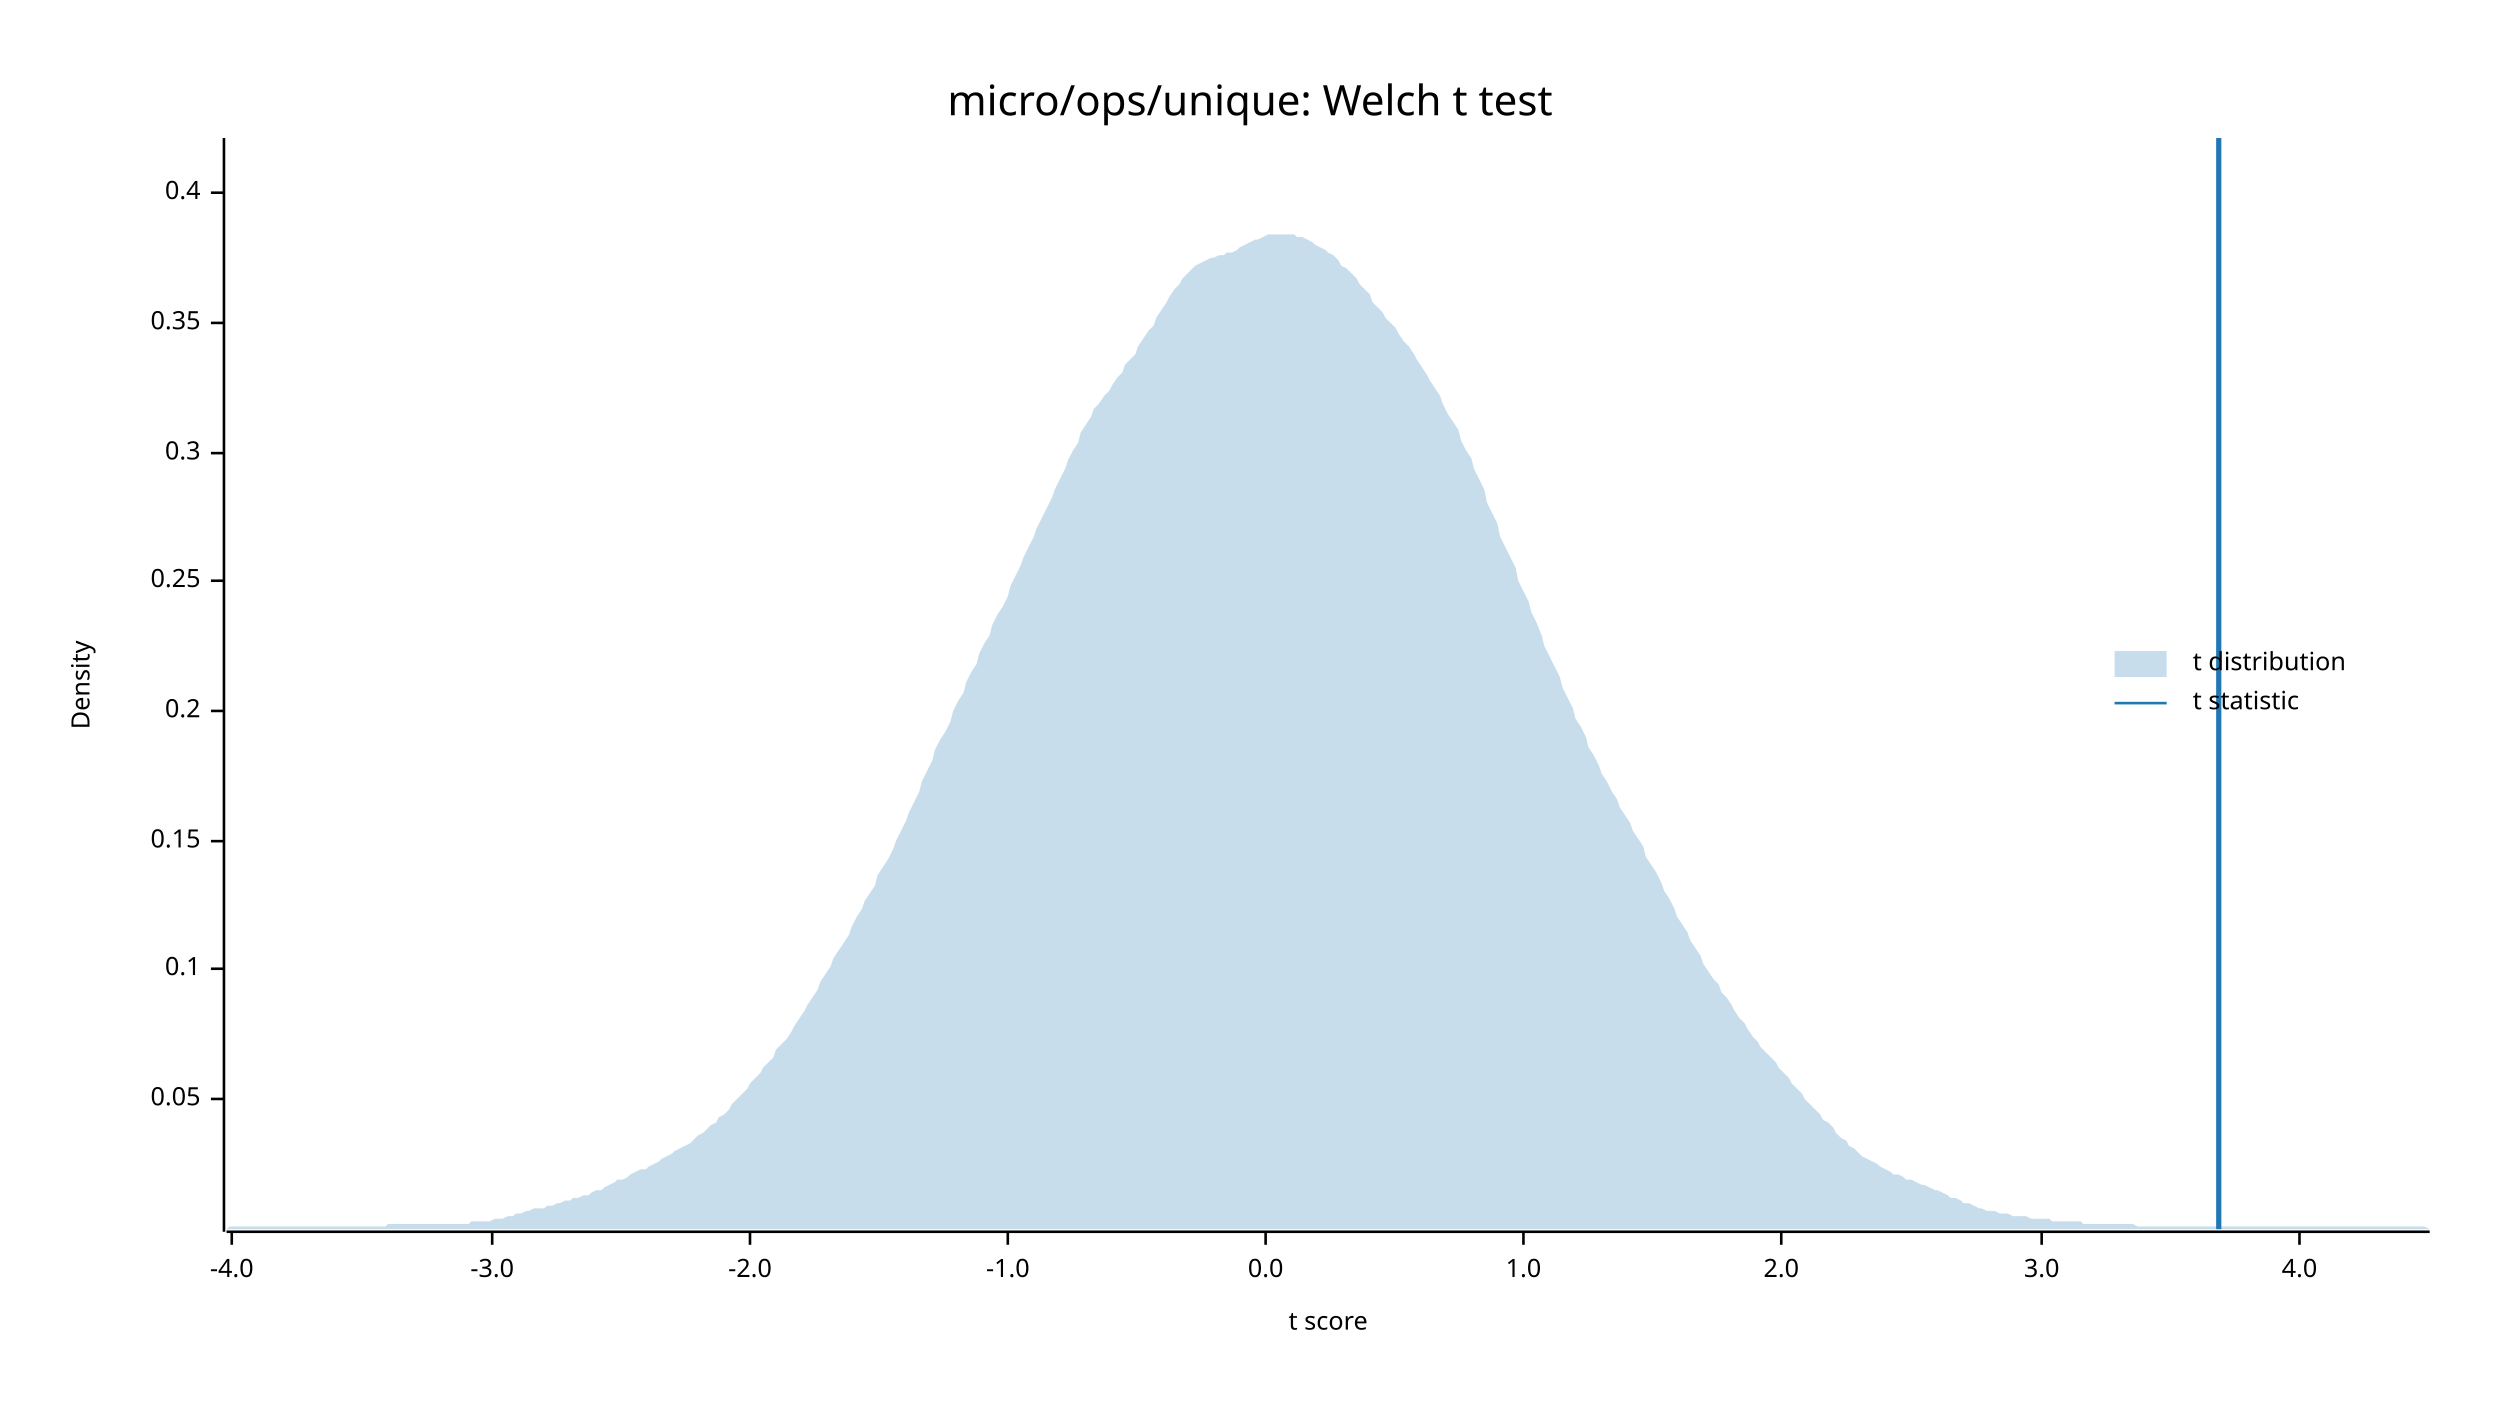
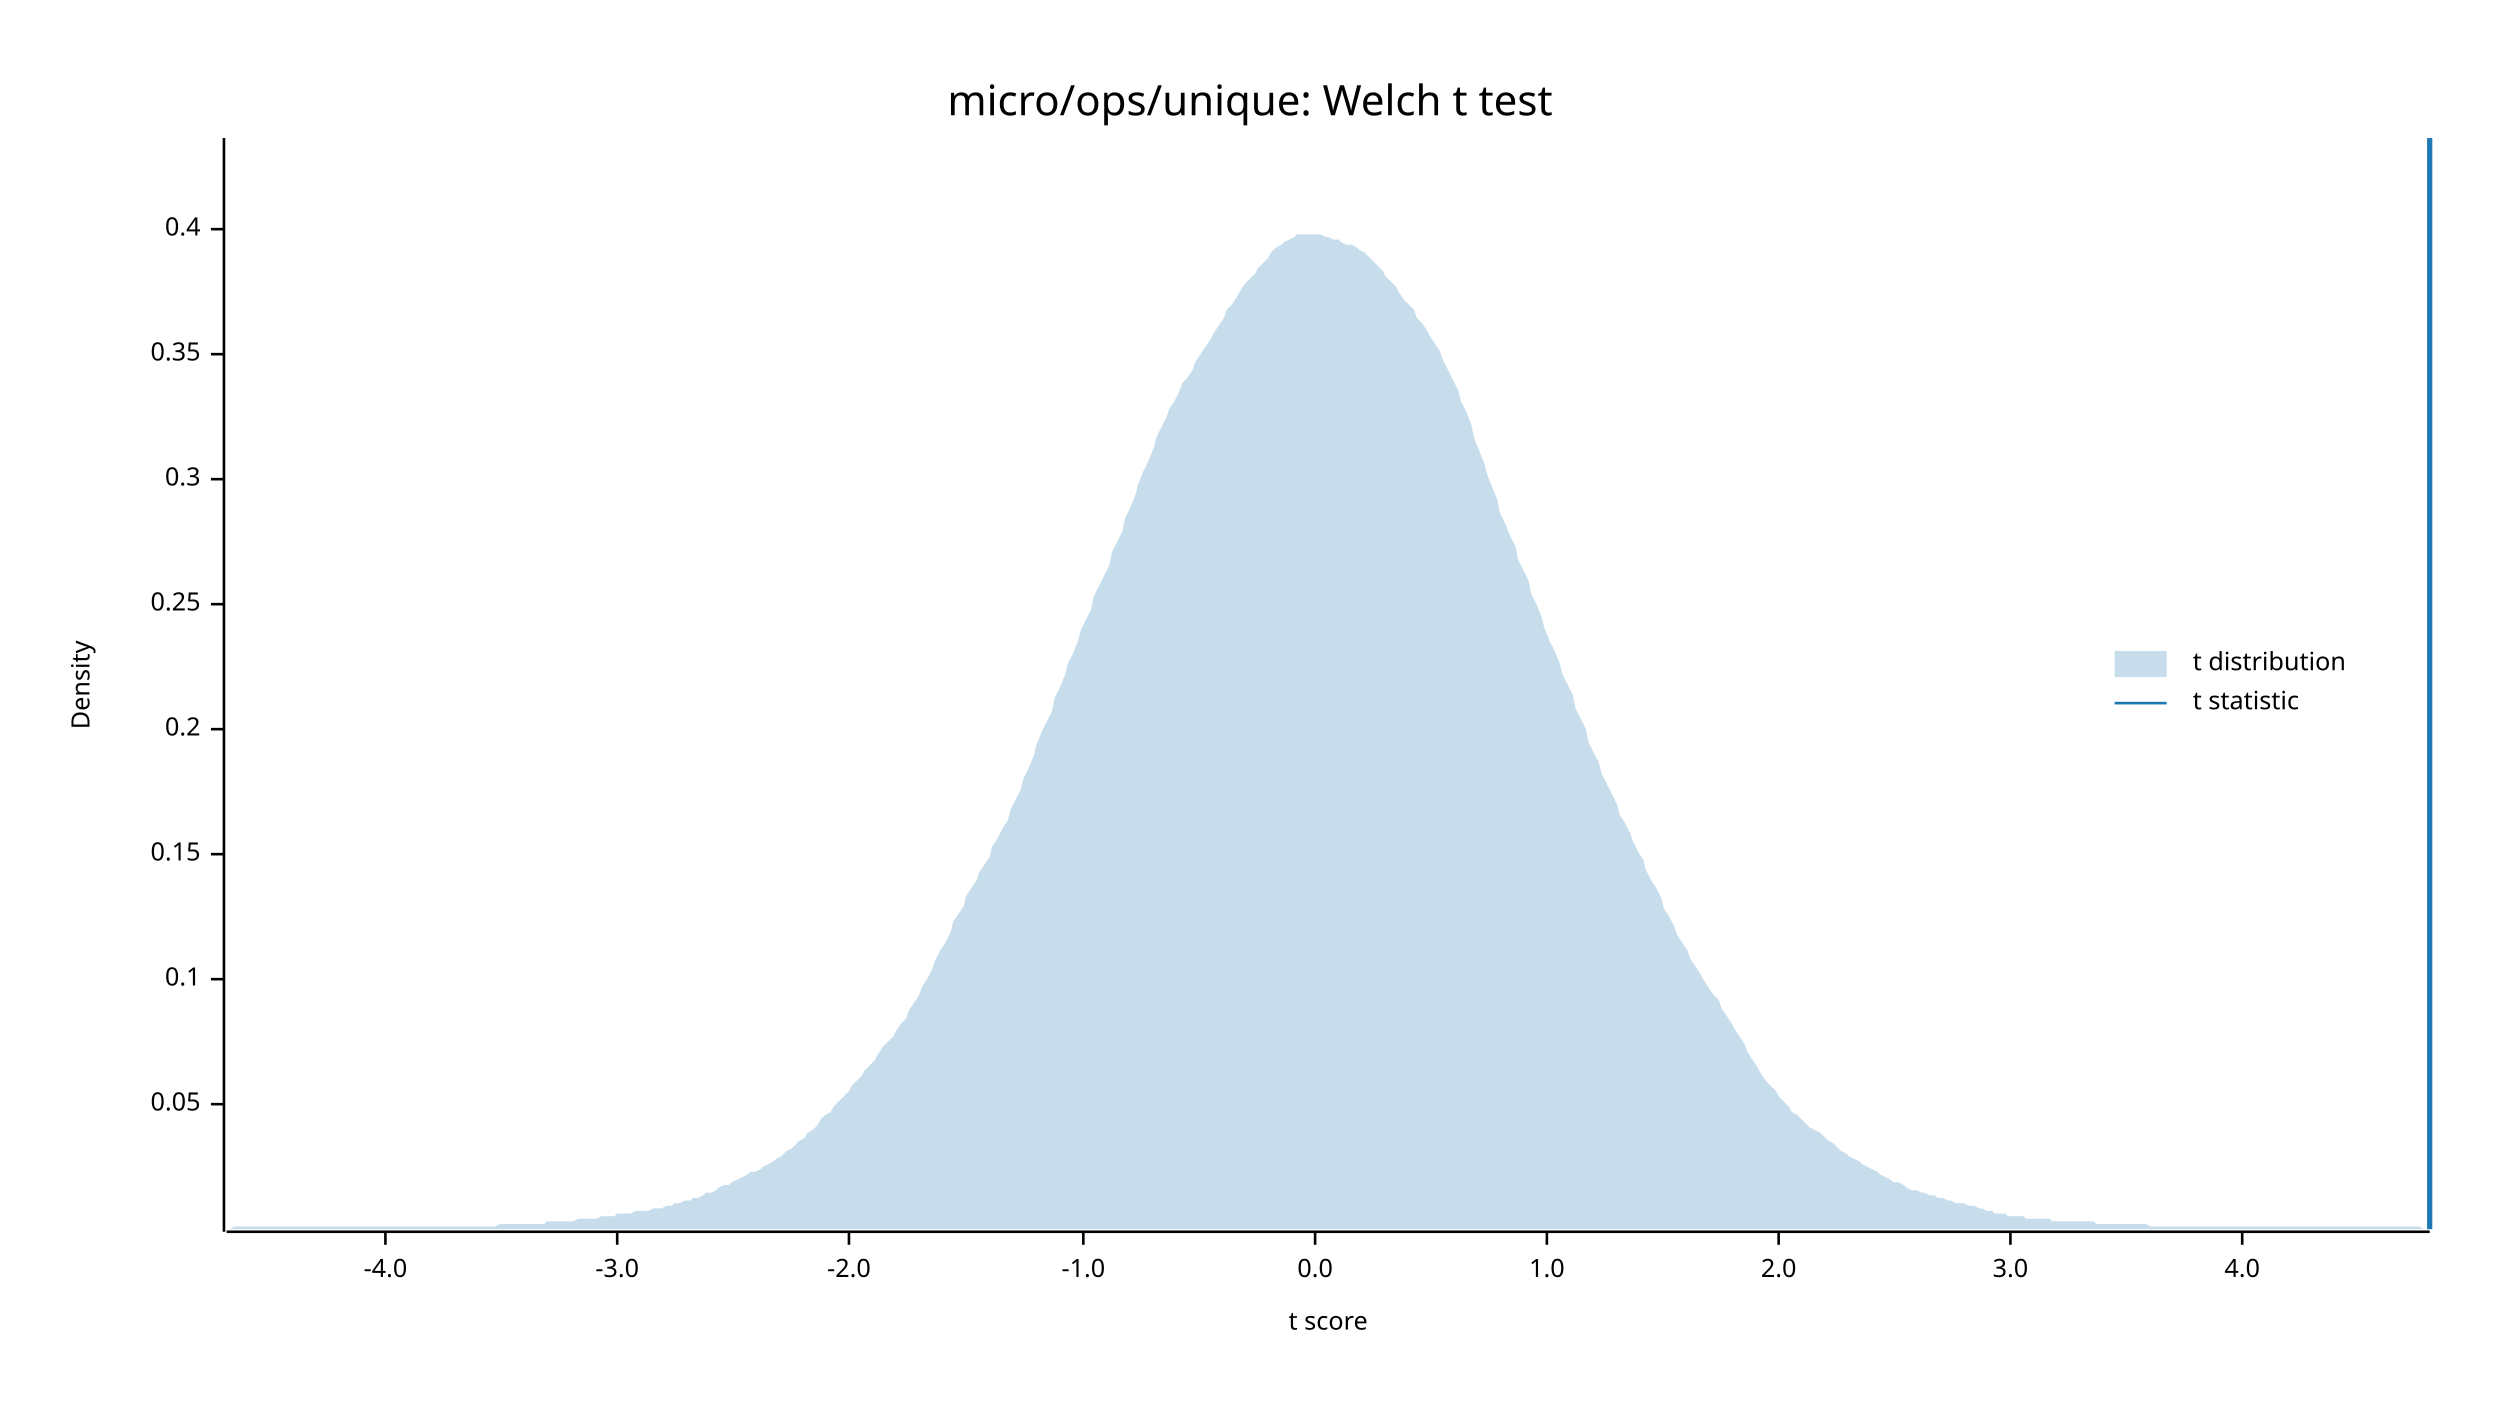
<svg xmlns="http://www.w3.org/2000/svg" width="960" height="540" viewBox="0 0 960 540">
  <text x="480" y="32" dy="0.76em" text-anchor="middle" font-family="sans-serif" font-size="16.129" opacity="1" fill="#000000">
micro/ops/unique: Welch t test
</text>
  <text x="27" y="263" dy="0.76em" text-anchor="middle" font-family="sans-serif" font-size="9.677" opacity="1" fill="#000000" transform="rotate(270, 27, 263)">
Density
</text>
  <text x="510" y="513" dy="-0.5ex" text-anchor="middle" font-family="sans-serif" font-size="9.677" opacity="1" fill="#000000">
t score
</text>
  <polyline fill="none" opacity="1" stroke="#000000" stroke-width="1" points="86,53 86,473 " />
-   <text x="77" y="422" dy="0.5ex" text-anchor="end" font-family="sans-serif" font-size="9.677" opacity="1" fill="#000000">
+   <text x="77" y="424" dy="0.5ex" text-anchor="end" font-family="sans-serif" font-size="9.677" opacity="1" fill="#000000">
0.05
</text>
-   <polyline fill="none" opacity="1" stroke="#000000" stroke-width="1" points="81,422 86,422 " />
-   <text x="77" y="372" dy="0.5ex" text-anchor="end" font-family="sans-serif" font-size="9.677" opacity="1" fill="#000000">
+   <polyline fill="none" opacity="1" stroke="#000000" stroke-width="1" points="81,424 86,424 " />
+   <text x="77" y="376" dy="0.5ex" text-anchor="end" font-family="sans-serif" font-size="9.677" opacity="1" fill="#000000">
0.1
</text>
-   <polyline fill="none" opacity="1" stroke="#000000" stroke-width="1" points="81,372 86,372 " />
-   <text x="77" y="323" dy="0.5ex" text-anchor="end" font-family="sans-serif" font-size="9.677" opacity="1" fill="#000000">
+   <polyline fill="none" opacity="1" stroke="#000000" stroke-width="1" points="81,376 86,376 " />
+   <text x="77" y="328" dy="0.5ex" text-anchor="end" font-family="sans-serif" font-size="9.677" opacity="1" fill="#000000">
0.15
</text>
-   <polyline fill="none" opacity="1" stroke="#000000" stroke-width="1" points="81,323 86,323 " />
-   <text x="77" y="273" dy="0.5ex" text-anchor="end" font-family="sans-serif" font-size="9.677" opacity="1" fill="#000000">
+   <polyline fill="none" opacity="1" stroke="#000000" stroke-width="1" points="81,328 86,328 " />
+   <text x="77" y="280" dy="0.5ex" text-anchor="end" font-family="sans-serif" font-size="9.677" opacity="1" fill="#000000">
0.2
</text>
-   <polyline fill="none" opacity="1" stroke="#000000" stroke-width="1" points="81,273 86,273 " />
-   <text x="77" y="223" dy="0.5ex" text-anchor="end" font-family="sans-serif" font-size="9.677" opacity="1" fill="#000000">
+   <polyline fill="none" opacity="1" stroke="#000000" stroke-width="1" points="81,280 86,280 " />
+   <text x="77" y="232" dy="0.5ex" text-anchor="end" font-family="sans-serif" font-size="9.677" opacity="1" fill="#000000">
0.25
</text>
-   <polyline fill="none" opacity="1" stroke="#000000" stroke-width="1" points="81,223 86,223 " />
-   <text x="77" y="174" dy="0.5ex" text-anchor="end" font-family="sans-serif" font-size="9.677" opacity="1" fill="#000000">
+   <polyline fill="none" opacity="1" stroke="#000000" stroke-width="1" points="81,232 86,232 " />
+   <text x="77" y="184" dy="0.5ex" text-anchor="end" font-family="sans-serif" font-size="9.677" opacity="1" fill="#000000">
0.3
</text>
-   <polyline fill="none" opacity="1" stroke="#000000" stroke-width="1" points="81,174 86,174 " />
-   <text x="77" y="124" dy="0.5ex" text-anchor="end" font-family="sans-serif" font-size="9.677" opacity="1" fill="#000000">
+   <polyline fill="none" opacity="1" stroke="#000000" stroke-width="1" points="81,184 86,184 " />
+   <text x="77" y="136" dy="0.5ex" text-anchor="end" font-family="sans-serif" font-size="9.677" opacity="1" fill="#000000">
0.35
</text>
-   <polyline fill="none" opacity="1" stroke="#000000" stroke-width="1" points="81,124 86,124 " />
-   <text x="77" y="74" dy="0.5ex" text-anchor="end" font-family="sans-serif" font-size="9.677" opacity="1" fill="#000000">
+   <polyline fill="none" opacity="1" stroke="#000000" stroke-width="1" points="81,136 86,136 " />
+   <text x="77" y="88" dy="0.5ex" text-anchor="end" font-family="sans-serif" font-size="9.677" opacity="1" fill="#000000">
0.4
</text>
-   <polyline fill="none" opacity="1" stroke="#000000" stroke-width="1" points="81,74 86,74 " />
+   <polyline fill="none" opacity="1" stroke="#000000" stroke-width="1" points="81,88 86,88 " />
  <polyline fill="none" opacity="1" stroke="#000000" stroke-width="1" points="87,473 933,473 " />
-   <text x="89" y="483" dy="0.76em" text-anchor="middle" font-family="sans-serif" font-size="9.677" opacity="1" fill="#000000">
+   <text x="148" y="483" dy="0.76em" text-anchor="middle" font-family="sans-serif" font-size="9.677" opacity="1" fill="#000000">
-4.0
</text>
-   <polyline fill="none" opacity="1" stroke="#000000" stroke-width="1" points="89,473 89,478 " />
-   <text x="189" y="483" dy="0.76em" text-anchor="middle" font-family="sans-serif" font-size="9.677" opacity="1" fill="#000000">
+   <polyline fill="none" opacity="1" stroke="#000000" stroke-width="1" points="148,473 148,478 " />
+   <text x="237" y="483" dy="0.76em" text-anchor="middle" font-family="sans-serif" font-size="9.677" opacity="1" fill="#000000">
-3.0
</text>
-   <polyline fill="none" opacity="1" stroke="#000000" stroke-width="1" points="189,473 189,478 " />
-   <text x="288" y="483" dy="0.76em" text-anchor="middle" font-family="sans-serif" font-size="9.677" opacity="1" fill="#000000">
+   <polyline fill="none" opacity="1" stroke="#000000" stroke-width="1" points="237,473 237,478 " />
+   <text x="326" y="483" dy="0.76em" text-anchor="middle" font-family="sans-serif" font-size="9.677" opacity="1" fill="#000000">
-2.0
</text>
-   <polyline fill="none" opacity="1" stroke="#000000" stroke-width="1" points="288,473 288,478 " />
-   <text x="387" y="483" dy="0.76em" text-anchor="middle" font-family="sans-serif" font-size="9.677" opacity="1" fill="#000000">
+   <polyline fill="none" opacity="1" stroke="#000000" stroke-width="1" points="326,473 326,478 " />
+   <text x="416" y="483" dy="0.76em" text-anchor="middle" font-family="sans-serif" font-size="9.677" opacity="1" fill="#000000">
-1.0
</text>
-   <polyline fill="none" opacity="1" stroke="#000000" stroke-width="1" points="387,473 387,478 " />
-   <text x="486" y="483" dy="0.76em" text-anchor="middle" font-family="sans-serif" font-size="9.677" opacity="1" fill="#000000">
+   <polyline fill="none" opacity="1" stroke="#000000" stroke-width="1" points="416,473 416,478 " />
+   <text x="505" y="483" dy="0.76em" text-anchor="middle" font-family="sans-serif" font-size="9.677" opacity="1" fill="#000000">
0.0
</text>
-   <polyline fill="none" opacity="1" stroke="#000000" stroke-width="1" points="486,473 486,478 " />
-   <text x="585" y="483" dy="0.76em" text-anchor="middle" font-family="sans-serif" font-size="9.677" opacity="1" fill="#000000">
+   <polyline fill="none" opacity="1" stroke="#000000" stroke-width="1" points="505,473 505,478 " />
+   <text x="594" y="483" dy="0.76em" text-anchor="middle" font-family="sans-serif" font-size="9.677" opacity="1" fill="#000000">
1.0
</text>
-   <polyline fill="none" opacity="1" stroke="#000000" stroke-width="1" points="585,473 585,478 " />
-   <text x="684" y="483" dy="0.76em" text-anchor="middle" font-family="sans-serif" font-size="9.677" opacity="1" fill="#000000">
+   <polyline fill="none" opacity="1" stroke="#000000" stroke-width="1" points="594,473 594,478 " />
+   <text x="683" y="483" dy="0.76em" text-anchor="middle" font-family="sans-serif" font-size="9.677" opacity="1" fill="#000000">
2.0
</text>
-   <polyline fill="none" opacity="1" stroke="#000000" stroke-width="1" points="684,473 684,478 " />
-   <text x="784" y="483" dy="0.76em" text-anchor="middle" font-family="sans-serif" font-size="9.677" opacity="1" fill="#000000">
+   <polyline fill="none" opacity="1" stroke="#000000" stroke-width="1" points="683,473 683,478 " />
+   <text x="772" y="483" dy="0.76em" text-anchor="middle" font-family="sans-serif" font-size="9.677" opacity="1" fill="#000000">
3.0
</text>
-   <polyline fill="none" opacity="1" stroke="#000000" stroke-width="1" points="784,473 784,478 " />
-   <text x="883" y="483" dy="0.76em" text-anchor="middle" font-family="sans-serif" font-size="9.677" opacity="1" fill="#000000">
+   <polyline fill="none" opacity="1" stroke="#000000" stroke-width="1" points="772,473 772,478 " />
+   <text x="861" y="483" dy="0.76em" text-anchor="middle" font-family="sans-serif" font-size="9.677" opacity="1" fill="#000000">
4.0
</text>
-   <polyline fill="none" opacity="1" stroke="#000000" stroke-width="1" points="883,473 883,478 " />
-   <polygon opacity="0.25" fill="#1F78B4" points="87,472 88,471 90,471 92,471 93,471 95,471 97,471 98,471 100,471 102,471 103,471 105,471 107,471 109,471 110,471 112,471 114,471 115,471 117,471 119,471 120,471 122,471 124,471 125,471 127,471 129,471 131,471 132,471 134,471 136,471 137,471 139,471 141,471 142,471 144,471 146,471 148,471 149,470 151,470 153,470 154,470 156,470 158,470 159,470 161,470 163,470 164,470 166,470 168,470 170,470 171,470 173,470 175,470 176,470 178,470 180,470 181,469 183,469 185,469 187,469 188,469 190,468 192,468 193,468 195,467 197,467 198,466 200,466 202,465 203,465 205,464 207,464 209,464 210,463 212,463 214,462 215,462 217,461 219,461 220,460 222,460 224,459 226,459 227,458 229,457 231,457 232,456 234,455 236,454 237,453 239,453 241,452 242,451 244,450 246,449 248,449 249,448 251,447 253,446 254,445 256,444 258,443 259,442 261,441 263,440 265,439 266,438 268,436 270,435 271,434 273,432 275,431 276,429 278,428 280,426 281,424 283,422 285,420 287,418 288,416 290,414 292,412 293,410 295,408 297,406 298,403 300,401 302,399 304,396 305,394 307,391 309,388 310,386 312,383 314,380 315,377 317,374 319,371 320,368 322,365 324,362 326,359 327,356 329,352 331,349 332,346 334,343 336,340 337,336 339,333 341,330 343,326 344,323 346,319 348,315 349,312 351,308 353,304 354,300 356,296 358,292 359,288 361,284 363,281 365,277 366,273 368,269 370,266 371,262 373,258 375,255 376,251 378,247 380,244 381,240 383,236 385,233 387,229 388,225 390,221 392,217 393,214 395,210 397,206 398,203 400,199 402,195 404,191 405,188 407,184 409,180 410,177 412,173 414,170 415,166 417,163 419,160 420,157 422,155 424,152 426,150 427,148 429,145 431,143 432,140 434,138 436,136 437,133 439,130 441,127 443,125 444,122 446,119 448,116 449,114 451,111 453,109 454,107 456,105 458,103 459,102 461,101 463,100 465,99 466,99 468,98 470,98 471,97 473,97 475,96 476,95 478,94 480,93 482,92 483,92 485,91 487,90 488,90 490,90 492,90 493,90 495,90 497,90 498,91 500,91 502,92 504,93 505,94 507,95 509,96 510,97 512,98 514,100 515,102 517,103 519,105 521,107 522,109 524,111 526,113 527,116 529,118 531,120 532,122 534,124 536,126 537,128 539,131 541,133 543,136 544,138 546,141 548,144 549,146 551,149 553,152 554,155 556,159 558,162 560,165 561,169 563,173 565,176 566,180 568,184 570,188 571,193 573,197 575,201 576,206 578,210 580,214 582,218 583,223 585,227 587,231 588,235 590,239 592,244 593,248 595,252 597,256 599,260 600,264 602,268 604,272 605,276 607,279 609,283 610,287 612,290 614,294 615,297 617,300 619,304 621,307 622,310 624,313 626,316 627,319 629,322 631,325 632,329 634,332 636,335 638,339 639,342 641,345 643,349 644,352 646,355 648,358 649,361 651,364 653,367 654,370 656,373 658,376 660,378 661,381 663,383 665,386 666,388 668,391 670,393 671,395 673,398 675,400 676,402 678,404 680,406 682,408 683,410 685,412 687,414 688,416 690,418 692,420 693,422 695,424 697,426 699,428 700,430 702,431 704,433 705,435 707,437 709,438 710,440 712,441 714,443 715,444 717,445 719,446 721,447 722,448 724,449 726,450 727,451 729,451 731,452 732,453 734,453 736,454 738,455 739,455 741,456 743,457 744,457 746,458 748,459 749,460 751,460 753,461 754,462 756,462 758,463 760,464 761,464 763,465 765,465 766,465 768,466 770,466 771,466 773,467 775,467 777,467 778,467 780,468 782,468 783,468 785,468 787,468 788,469 790,469 792,469 793,469 795,469 797,469 799,469 800,470 802,470 804,470 805,470 807,470 809,470 810,470 812,470 814,470 816,470 817,470 819,470 821,471 822,471 824,471 826,471 827,471 829,471 831,471 832,471 834,471 836,471 838,471 839,471 841,471 843,471 844,471 846,471 848,471 849,471 851,471 853,471 855,471 856,471 858,471 860,471 861,471 863,471 865,471 866,471 868,471 870,471 871,471 873,471 875,471 877,471 878,471 880,471 882,471 883,471 885,471 887,471 888,471 890,471 892,471 894,471 895,471 897,471 899,471 900,471 902,471 904,471 905,471 907,471 909,471 910,471 912,471 914,471 916,471 917,471 919,471 921,471 922,471 924,471 926,471 927,471 929,471 931,471 933,472 933,472 87,472 " />
-   <polyline fill="none" opacity="1" stroke="#1F78B4" stroke-width="2" points="852,472 852,53 " />
+   <polyline fill="none" opacity="1" stroke="#000000" stroke-width="1" points="861,473 861,478 " />
+   <polygon opacity="0.25" fill="#1F78B4" points="87,472 88,472 90,471 92,471 93,471 95,471 97,471 98,471 100,471 102,471 103,471 105,471 107,471 109,471 110,471 112,471 114,471 115,471 117,471 119,471 120,471 122,471 124,471 125,471 127,471 129,471 131,471 132,471 134,471 136,471 137,471 139,471 141,471 142,471 144,471 146,471 148,471 149,471 151,471 153,471 154,471 156,471 158,471 159,471 161,471 163,471 164,471 166,471 168,471 170,471 171,471 173,471 175,471 176,471 178,471 180,471 181,471 183,471 185,471 187,471 188,471 190,471 192,470 193,470 195,470 197,470 198,470 200,470 202,470 203,470 205,470 207,470 209,470 210,469 212,469 214,469 215,469 217,469 219,469 220,469 222,468 224,468 226,468 227,468 229,468 231,467 232,467 234,467 236,467 237,466 239,466 241,466 242,466 244,465 246,465 248,465 249,465 251,464 253,464 254,464 256,463 258,463 259,462 261,462 263,461 265,461 266,460 268,460 270,459 271,458 273,458 275,457 276,456 278,455 280,455 281,454 283,453 285,452 287,451 288,450 290,450 292,449 293,448 295,447 297,446 298,445 300,444 302,442 304,441 305,440 307,438 309,437 310,435 312,434 314,432 315,430 317,428 319,427 320,425 322,423 324,421 326,419 327,417 329,415 331,413 332,411 334,409 336,407 337,405 339,402 341,400 343,398 344,396 346,393 348,391 349,388 351,385 353,382 354,379 356,376 358,372 359,369 361,365 363,362 365,358 366,354 368,351 370,348 371,344 373,341 375,338 376,335 378,332 380,329 381,325 383,322 385,318 387,315 388,311 390,307 392,303 393,299 395,295 397,290 398,286 400,281 402,277 404,273 405,268 407,264 409,259 410,255 412,251 414,246 415,242 417,238 419,234 420,229 422,225 424,221 426,217 427,212 429,208 431,204 432,199 434,195 436,190 437,186 439,181 441,177 443,172 444,168 446,164 448,160 449,157 451,154 453,150 454,147 456,145 458,142 459,139 461,136 463,133 465,130 466,128 468,125 470,122 471,119 473,117 475,114 476,112 478,109 480,107 482,105 483,103 485,101 487,99 488,97 490,95 492,94 493,93 495,92 497,91 498,90 500,90 502,90 504,90 505,90 507,90 509,91 510,91 512,92 514,92 515,93 517,94 519,94 521,95 522,96 524,97 526,99 527,100 529,102 531,104 532,106 534,108 536,110 537,112 539,115 541,117 543,119 544,122 546,124 548,127 549,129 551,132 553,135 554,138 556,142 558,146 560,150 561,154 563,158 565,163 566,168 568,173 570,178 571,182 573,187 575,192 576,197 578,201 580,206 582,210 583,215 585,219 587,223 588,228 590,232 592,237 593,241 595,246 597,250 599,255 600,259 602,263 604,267 605,272 607,276 609,280 610,285 612,289 614,293 615,297 617,301 619,305 621,309 622,313 624,316 626,320 627,323 629,327 631,330 632,334 634,338 636,341 638,345 639,349 641,352 643,356 644,359 646,362 648,365 649,368 651,371 653,374 654,376 656,379 658,382 660,384 661,387 663,390 665,393 666,395 668,398 670,401 671,404 673,407 675,410 676,412 678,415 680,417 682,419 683,421 685,423 687,425 688,427 690,428 692,430 693,431 695,433 697,434 699,435 700,436 702,438 704,439 705,440 707,442 709,443 710,444 712,445 714,446 715,447 717,448 719,449 721,450 722,451 724,452 726,453 727,454 729,454 731,455 732,456 734,457 736,457 738,458 739,458 741,459 743,459 744,460 746,460 748,461 749,461 751,462 753,462 754,462 756,463 758,463 760,464 761,464 763,465 765,465 766,466 768,466 770,466 771,467 773,467 775,467 777,467 778,468 780,468 782,468 783,468 785,468 787,468 788,469 790,469 792,469 793,469 795,469 797,469 799,469 800,469 802,469 804,469 805,470 807,470 809,470 810,470 812,470 814,470 816,470 817,470 819,470 821,470 822,470 824,470 826,471 827,471 829,471 831,471 832,471 834,471 836,471 838,471 839,471 841,471 843,471 844,471 846,471 848,471 849,471 851,471 853,471 855,471 856,471 858,471 860,471 861,471 863,471 865,471 866,471 868,471 870,471 871,471 873,471 875,471 877,471 878,471 880,471 882,471 883,471 885,471 887,471 888,471 890,471 892,471 894,471 895,471 897,471 899,471 900,471 902,471 904,471 905,471 907,471 909,471 910,471 912,471 914,471 916,471 917,471 919,471 921,471 922,471 924,471 926,471 927,471 929,471 931,472 933,472 933,472 87,472 " />
+   <polyline fill="none" opacity="1" stroke="#1F78B4" stroke-width="2" points="933,472 933,53 " />
  <text x="842" y="250" dy="0.76em" text-anchor="start" font-family="sans-serif" font-size="9.677" opacity="1" fill="#000000">
t distribution
</text>
  <text x="842" y="265" dy="0.76em" text-anchor="start" font-family="sans-serif" font-size="9.677" opacity="1" fill="#000000">
t statistic
</text>
  <rect x="812" y="250" width="20" height="10" opacity="0.25" fill="#1F78B4" stroke="none" />
  <polyline fill="none" opacity="1" stroke="#1F78B4" stroke-width="1" points="812,270 832,270 " />
</svg>
